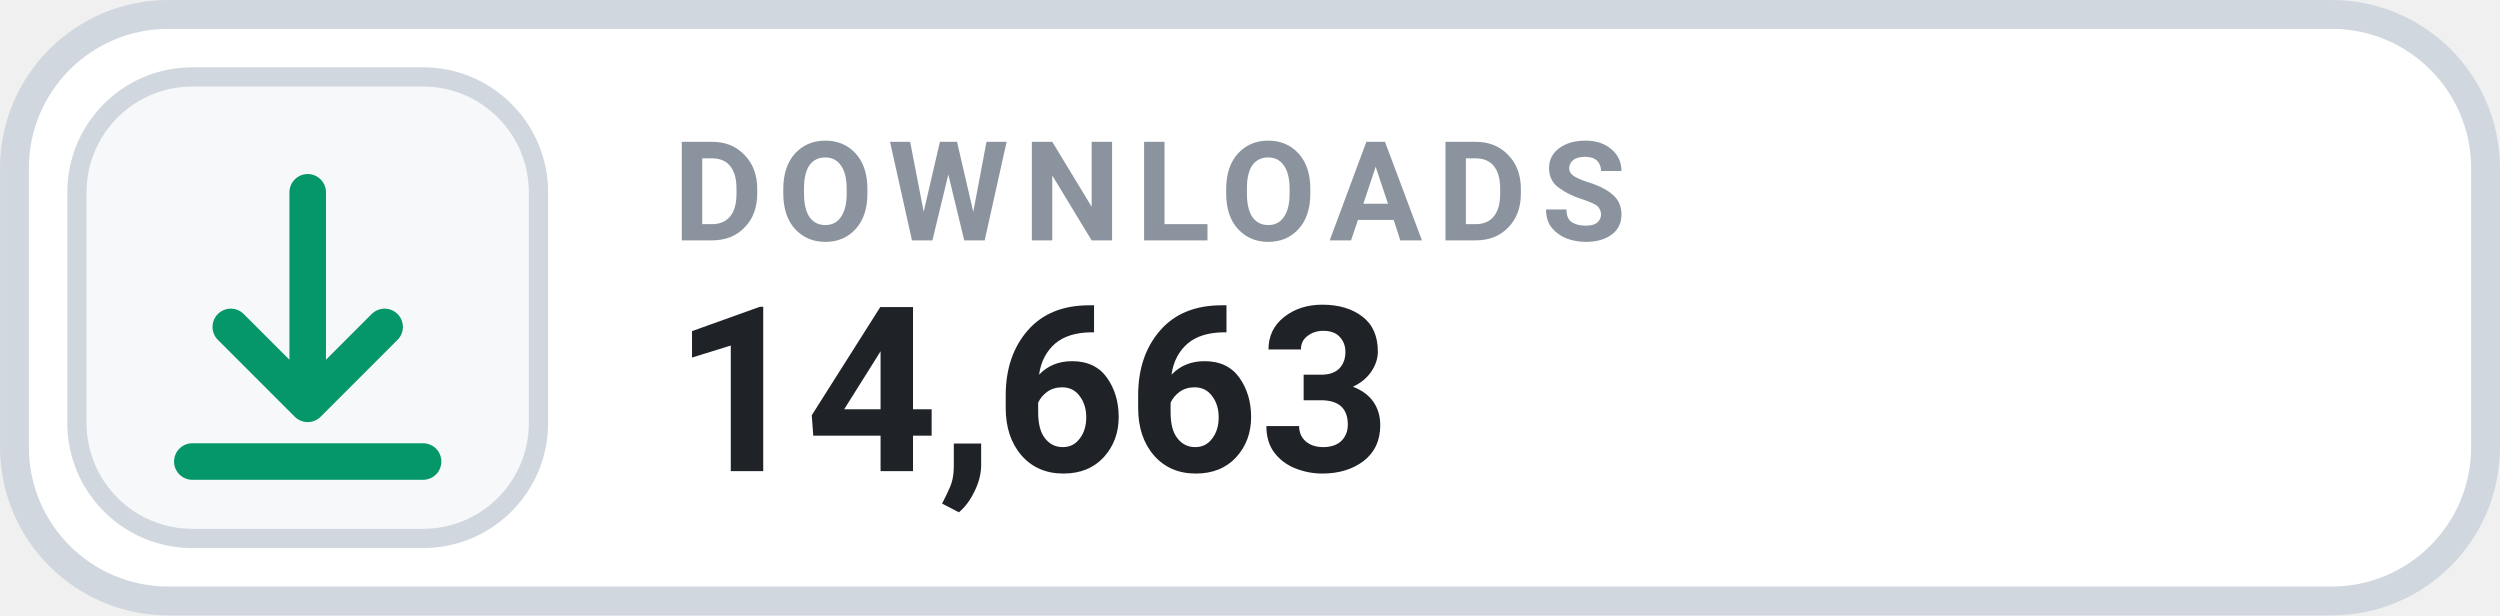
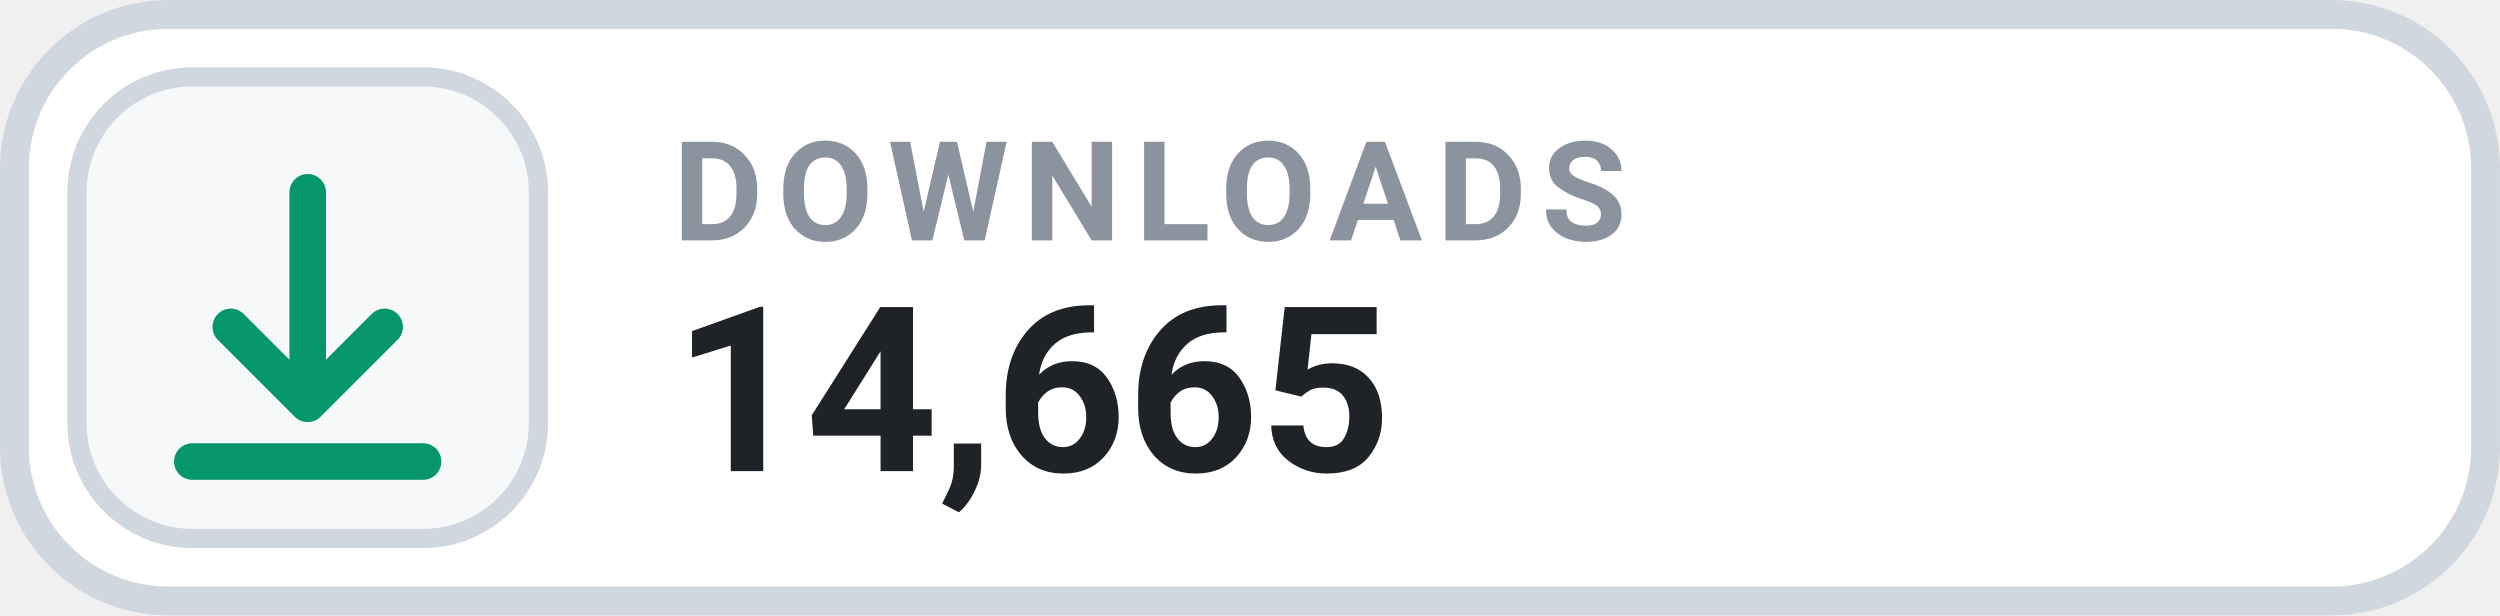
- <svg xmlns="http://www.w3.org/2000/svg" width="126" height="31.015" viewBox="0 0 130 32" role="img" aria-label="DOWNLOADS 14,663">
+ <svg xmlns="http://www.w3.org/2000/svg" width="126" height="31.015" viewBox="0 0 130 32" role="img" aria-label="DOWNLOADS 14,665">
  <rect x=".75" y=".75" width="128.5" height="30.5" rx="8" fill="#FFFFFF" stroke="#D0D7DE" stroke-width="1.5" />
  <rect x="4" y="4" width="24" height="24" rx="6" fill="#F6F8FA" stroke="#D0D7DE" stroke-width="1" />
  <g transform="translate(16 16)" style="color:#059669;">
    <path d="M0 -6 v11 m0 0 l4 -4 m-4 4 l-4 -4 M-6 8 h12" fill="none" stroke="currentColor" stroke-width="1.9" stroke-linecap="round" stroke-linejoin="round" />
  </g>
  <text x="35" y="12.5" fill="#8B949E" font-family="-apple-system,BlinkMacSystemFont,'Segoe UI',Roboto,Helvetica,Arial,sans-serif" font-size="7.2" font-weight="700" letter-spacing=".75">DOWNLOADS</text>
-   <text x="35" y="24.5" fill="#1F2328" font-family="-apple-system,BlinkMacSystemFont,'Segoe UI',Roboto,Helvetica,Arial,sans-serif" font-size="12" font-weight="700">14,663</text>
+   <text x="35" y="24.5" fill="#1F2328" font-family="-apple-system,BlinkMacSystemFont,'Segoe UI',Roboto,Helvetica,Arial,sans-serif" font-size="12" font-weight="700">14,665</text>
</svg>
